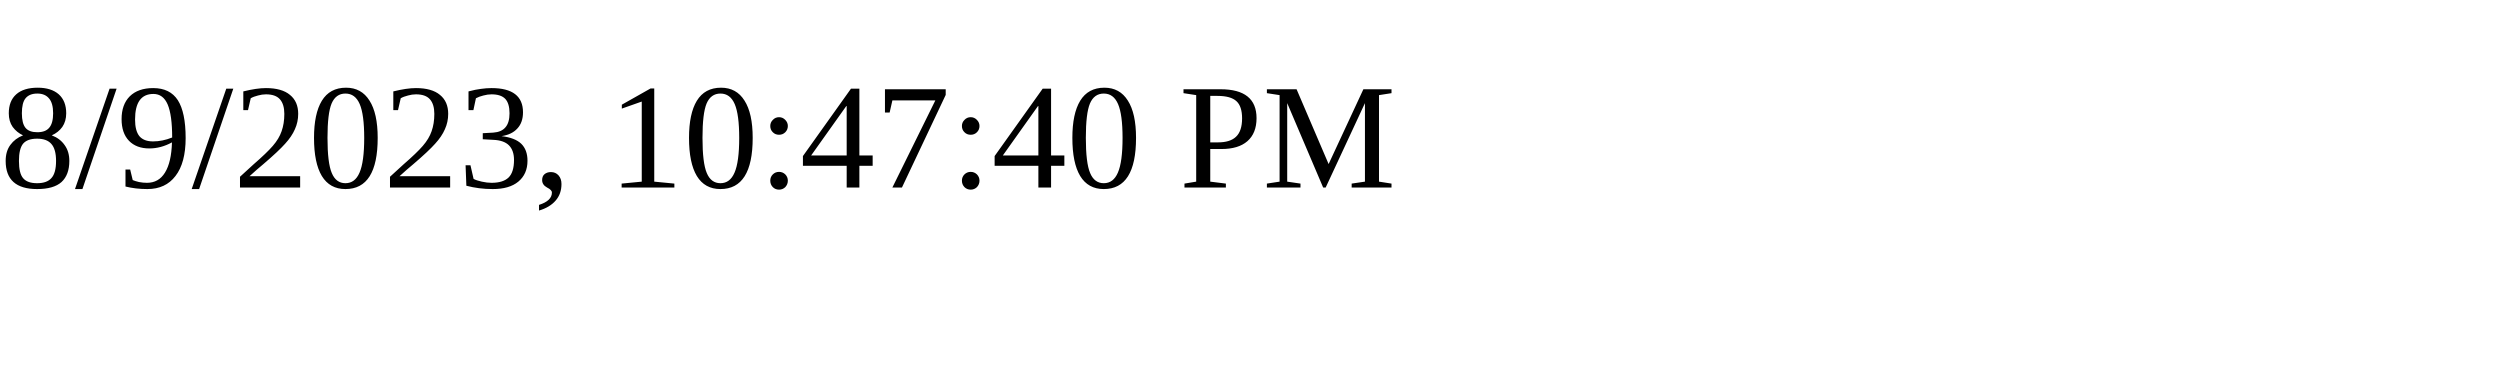
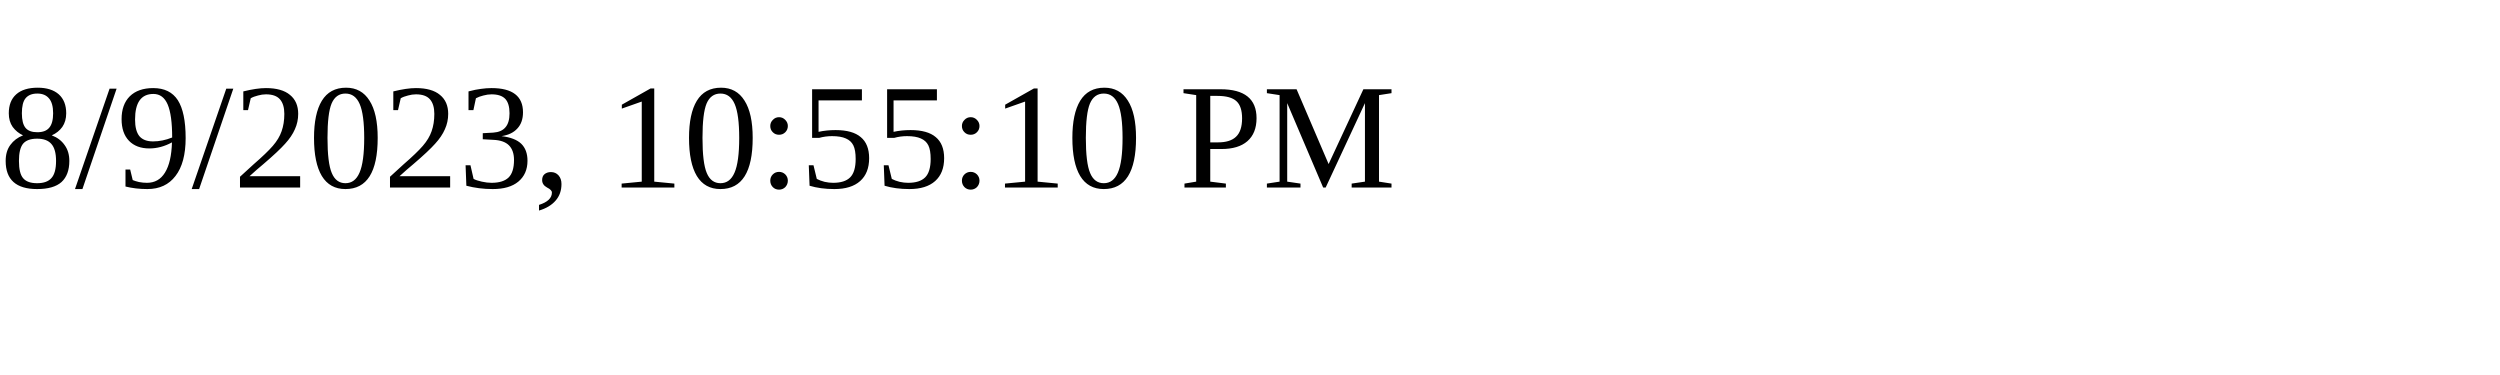
<svg xmlns="http://www.w3.org/2000/svg" height="30" width="200">
-   <text x="0" y="15">8/9/2023, 10:47:40 PM</text>
+   <text x="0" y="15">8/9/2023, 10:55:10 PM</text>
</svg>
